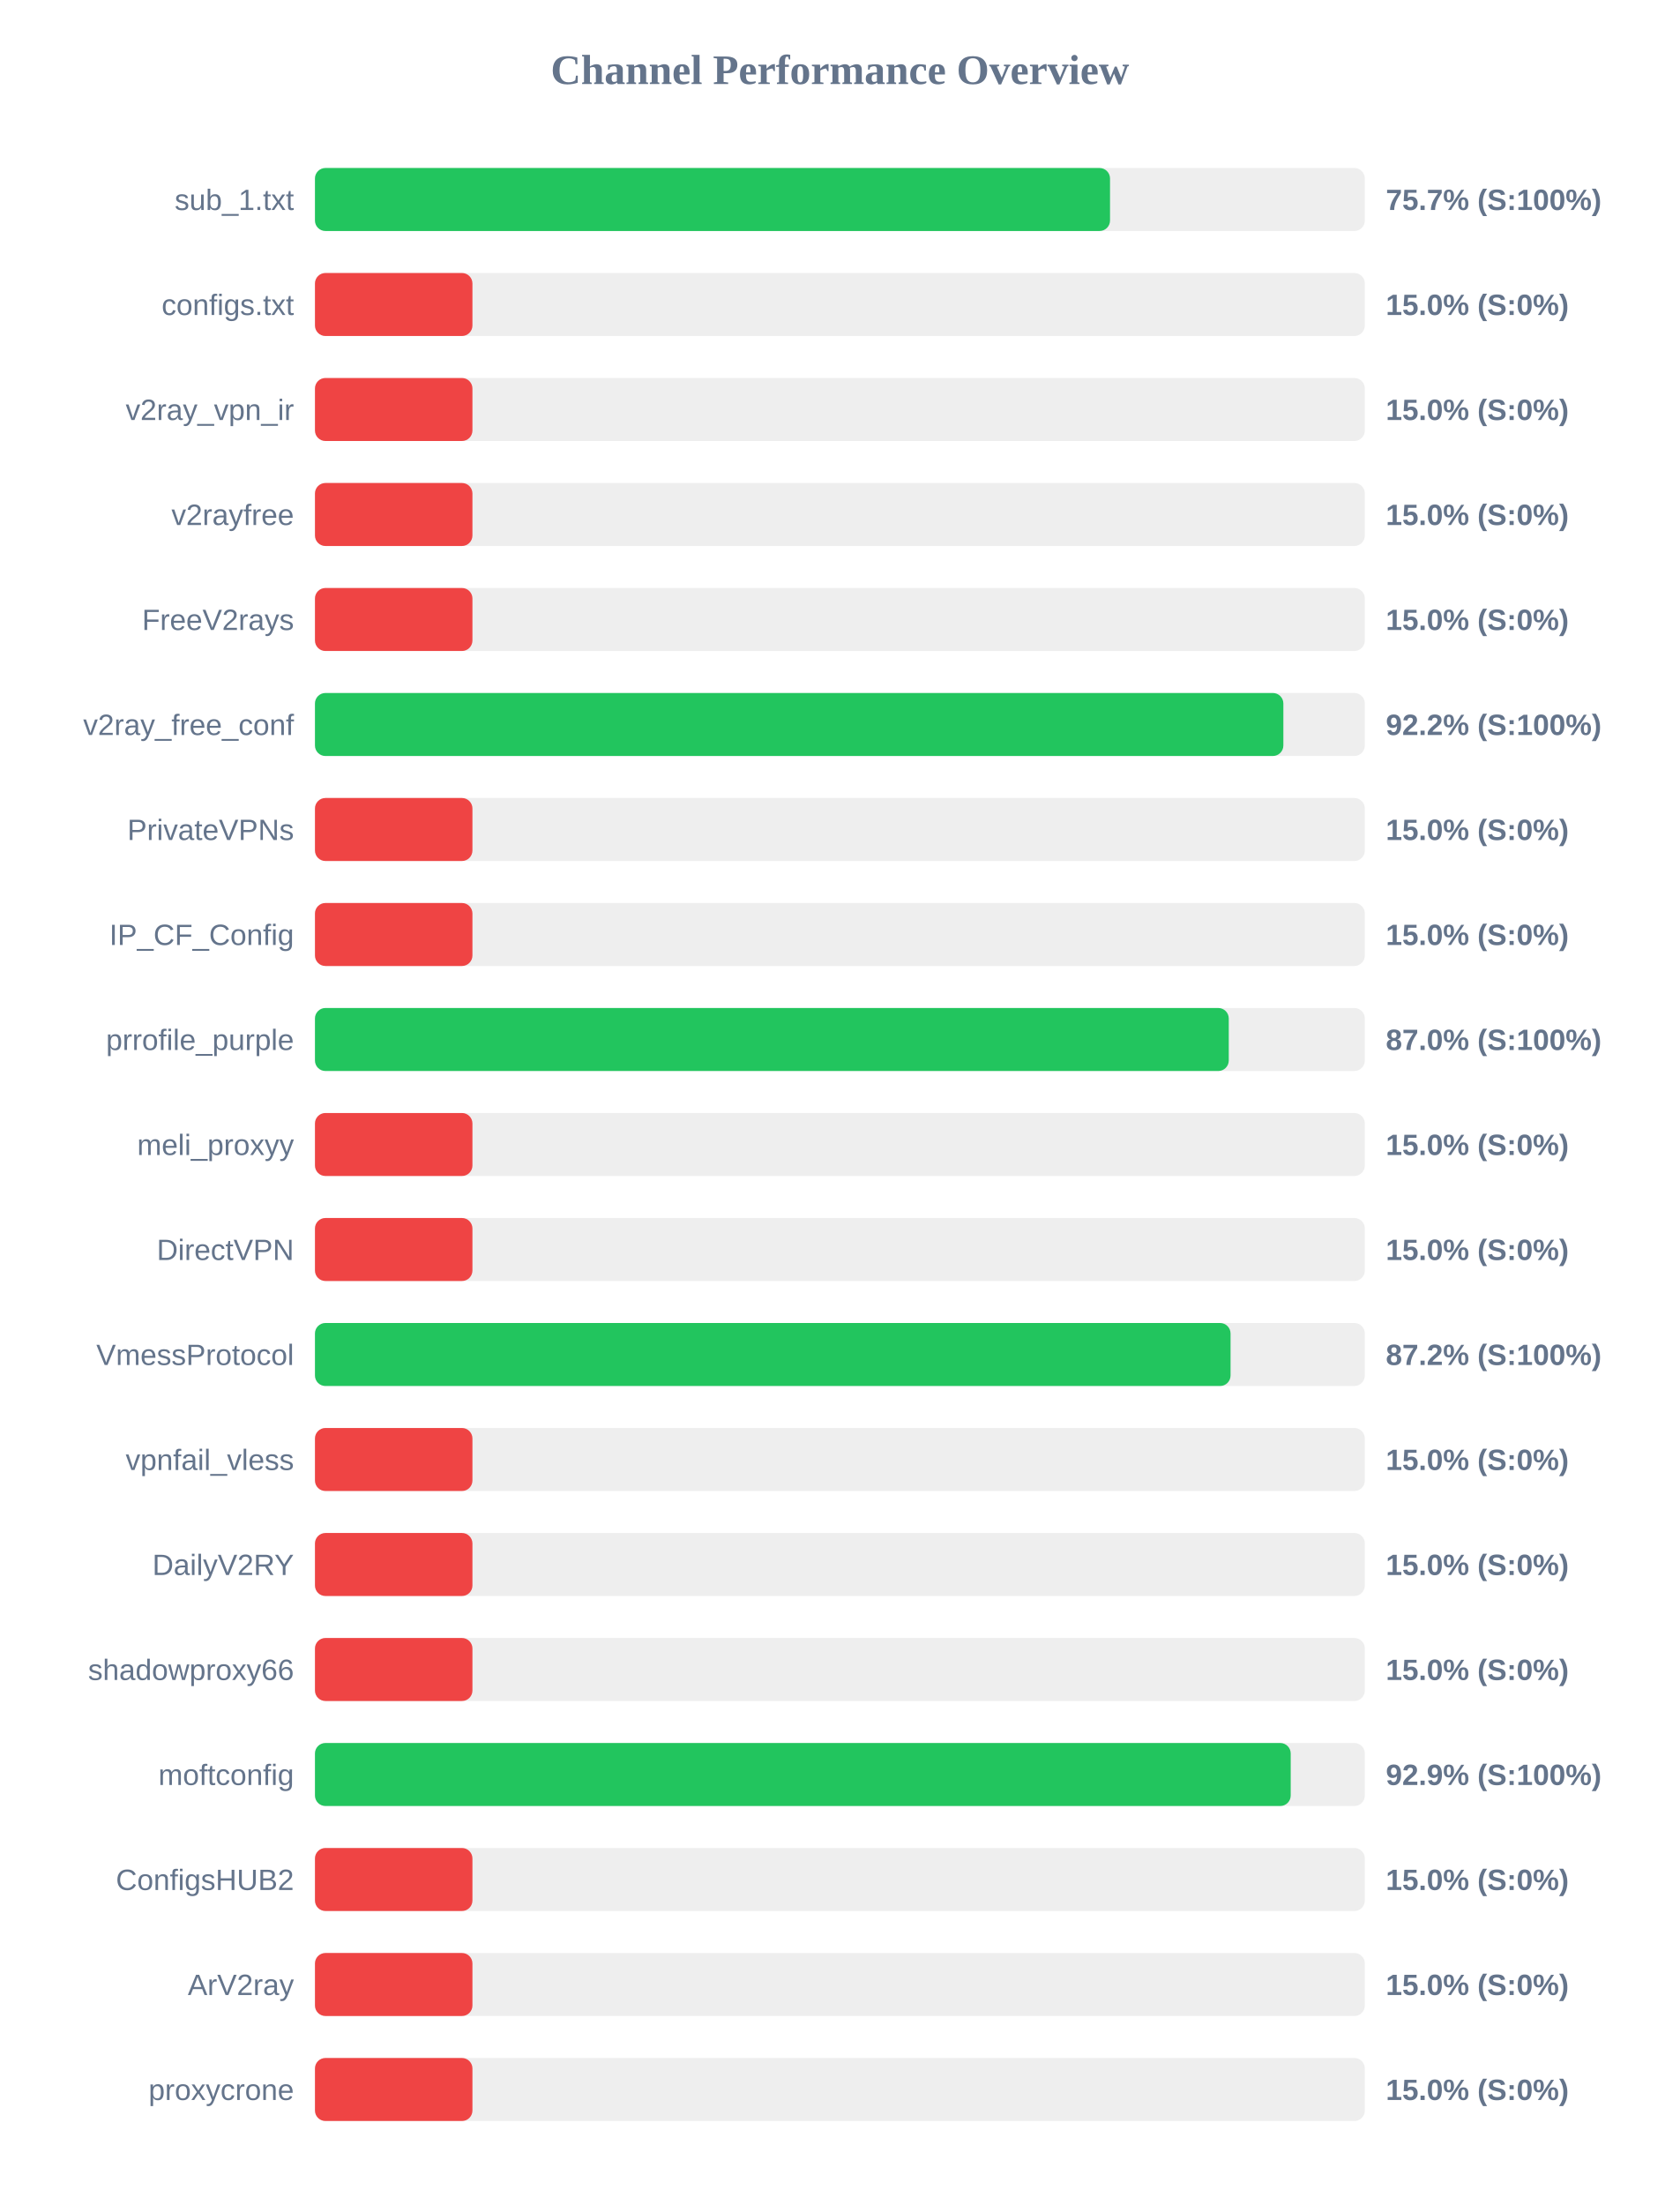
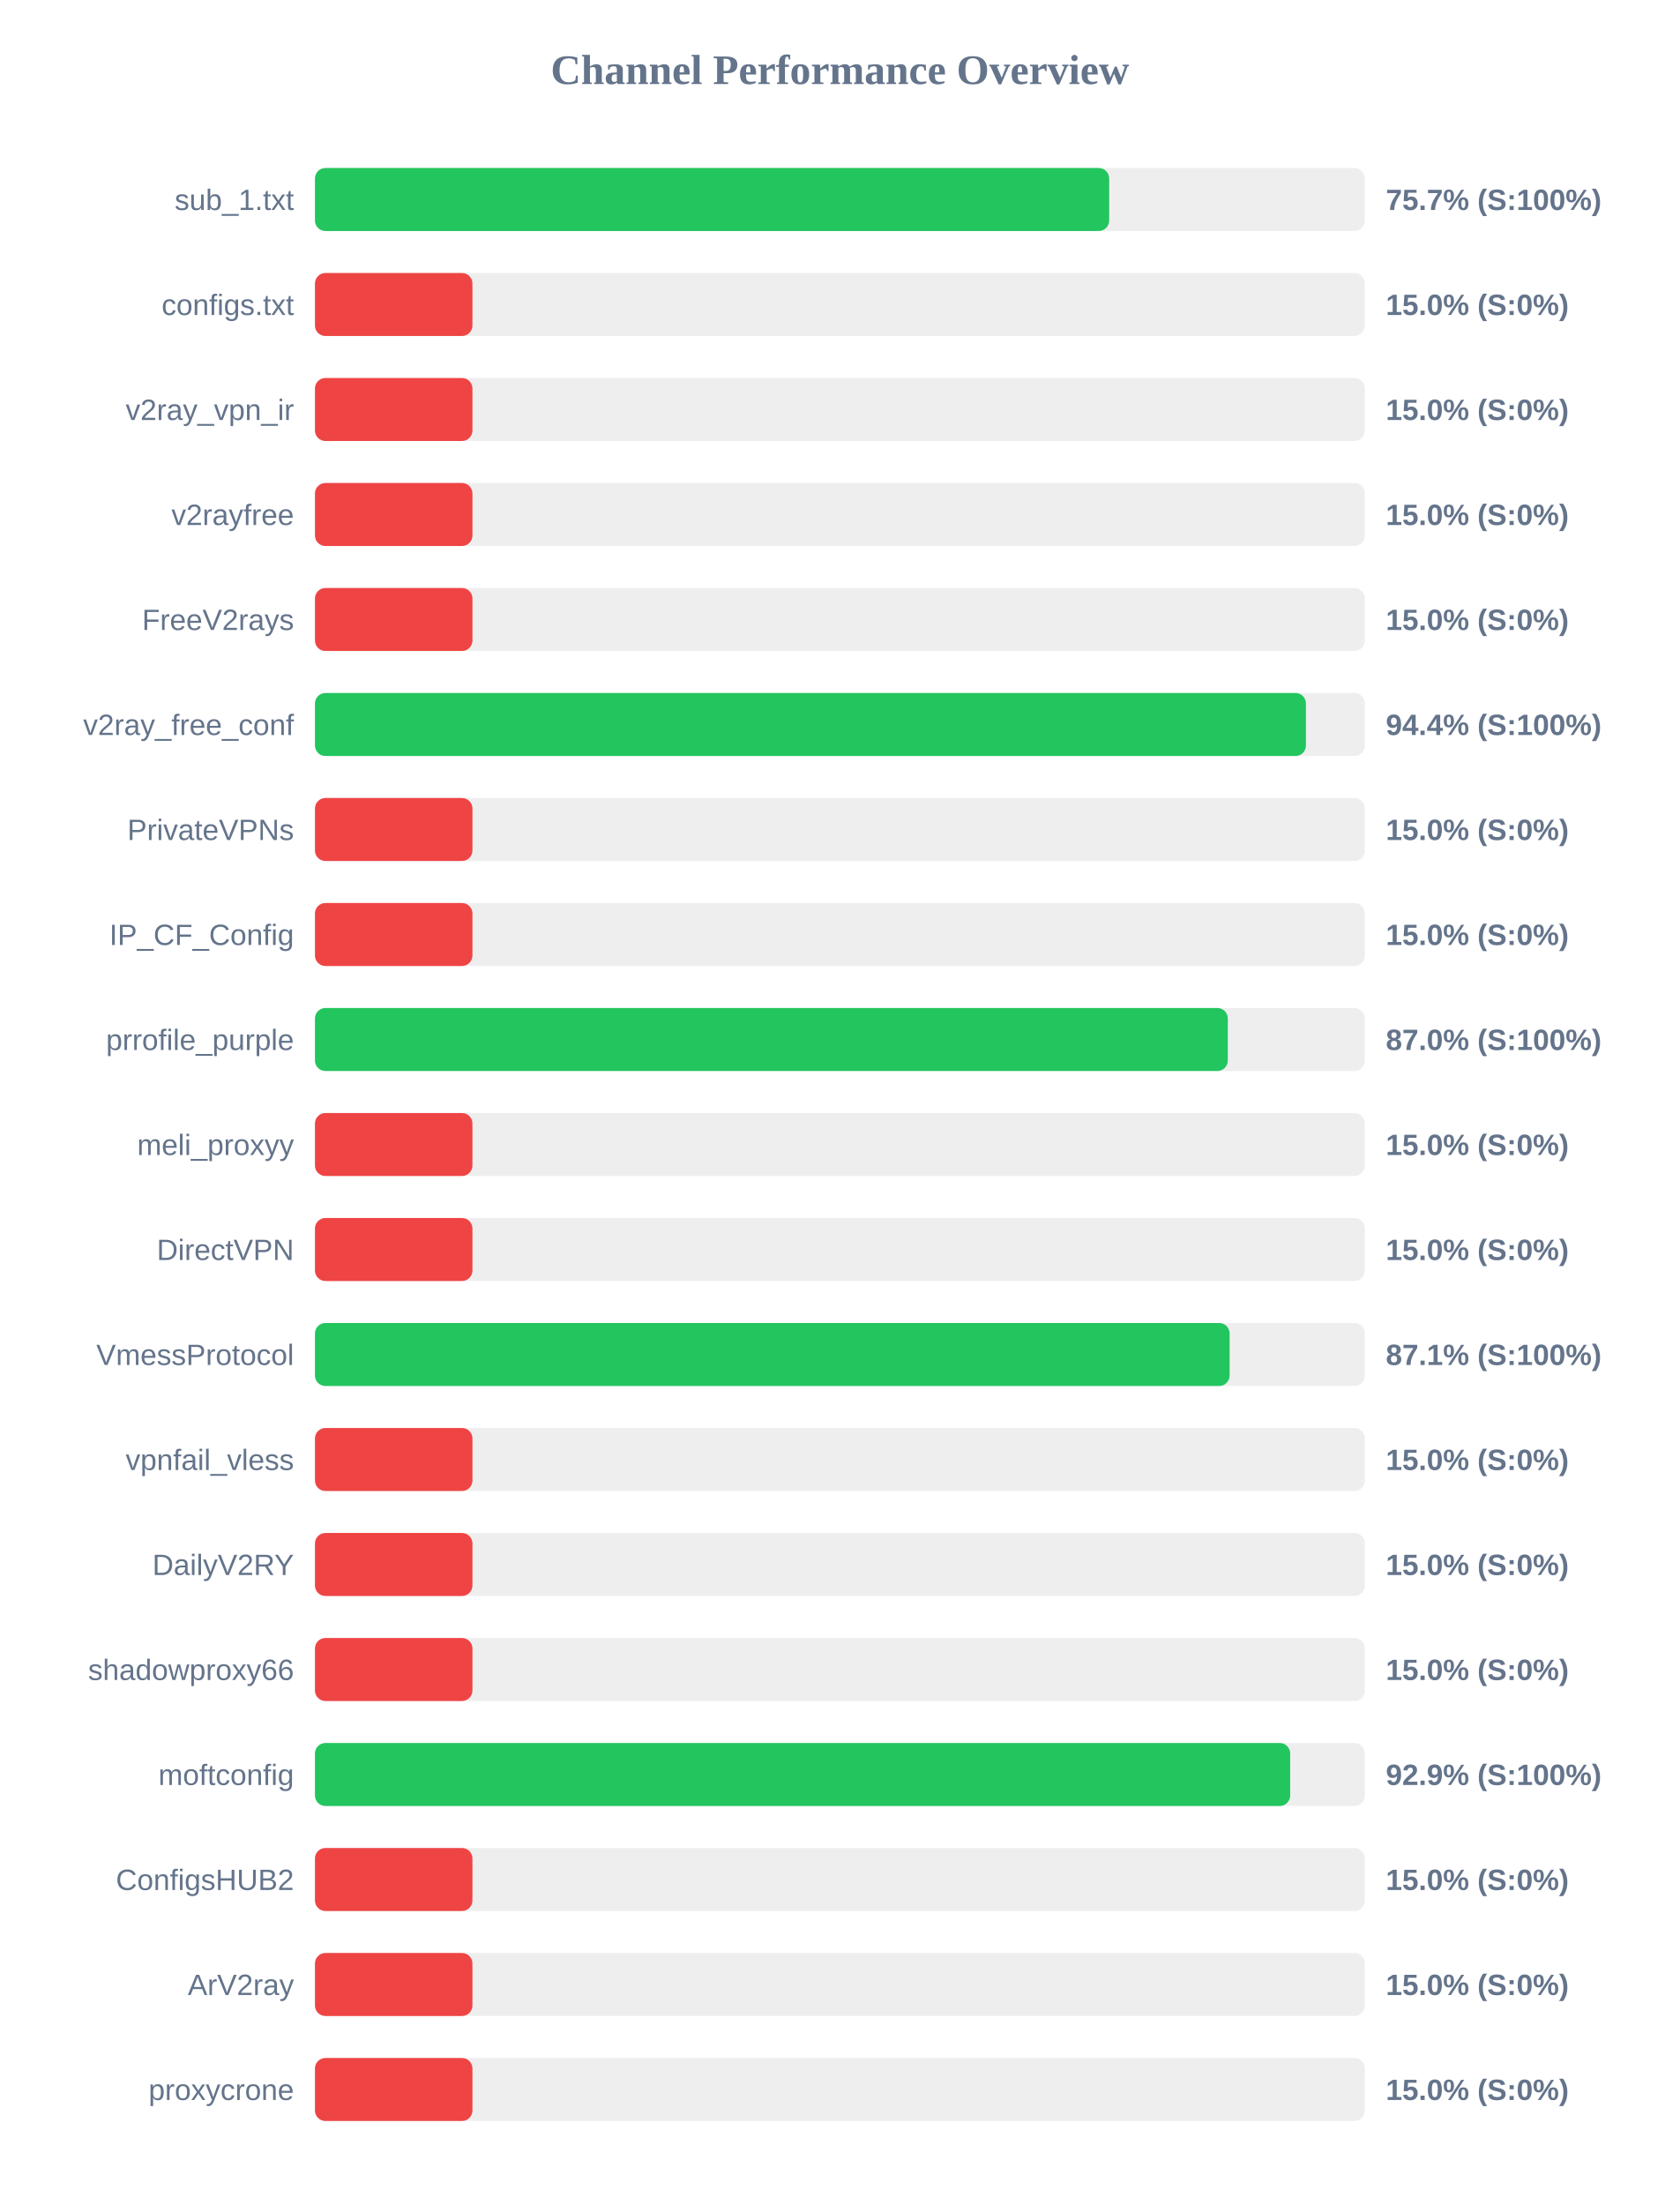
<svg xmlns="http://www.w3.org/2000/svg" width="800" height="1050" version="1.1">
  <style>
        .row { font: 14px Arial; fill: #64748b; }
        .score { font: bold 14px Arial; fill: #64748b; }
    </style>
  <text x="400" y="40" text-anchor="middle" font-size="20px" font-weight="bold" fill="#64748b">Channel Performance Overview</text>
  <rect x="150" y="80" width="500" height="30" fill="#eee" rx="5" />
-   <rect x="150" y="80" width="378.65" height="30" fill="#22c55e" rx="5" />
+   <rect x="150" y="80" width="378.25" height="30" fill="#22c55e" rx="5" />
  <text x="140" y="100" text-anchor="end" class="row">sub_1.txt</text>
  <text x="660" y="100" text-anchor="start" class="score">75.7% (S:100%)</text>
  <rect x="150" y="130" width="500" height="30" fill="#eee" rx="5" />
  <rect x="150" y="130" width="75.0" height="30" fill="#ef4444" rx="5" />
  <text x="140" y="150" text-anchor="end" class="row">configs.txt</text>
  <text x="660" y="150" text-anchor="start" class="score">15.0% (S:0%)</text>
  <rect x="150" y="180" width="500" height="30" fill="#eee" rx="5" />
  <rect x="150" y="180" width="75.0" height="30" fill="#ef4444" rx="5" />
  <text x="140" y="200" text-anchor="end" class="row">v2ray_vpn_ir</text>
  <text x="660" y="200" text-anchor="start" class="score">15.0% (S:0%)</text>
  <rect x="150" y="230" width="500" height="30" fill="#eee" rx="5" />
  <rect x="150" y="230" width="75.0" height="30" fill="#ef4444" rx="5" />
  <text x="140" y="250" text-anchor="end" class="row">v2rayfree</text>
  <text x="660" y="250" text-anchor="start" class="score">15.0% (S:0%)</text>
  <rect x="150" y="280" width="500" height="30" fill="#eee" rx="5" />
  <rect x="150" y="280" width="75.0" height="30" fill="#ef4444" rx="5" />
  <text x="140" y="300" text-anchor="end" class="row">FreeV2rays</text>
  <text x="660" y="300" text-anchor="start" class="score">15.0% (S:0%)</text>
  <rect x="150" y="330" width="500" height="30" fill="#eee" rx="5" />
-   <rect x="150" y="330" width="461.2" height="30" fill="#22c55e" rx="5" />
+   <rect x="150" y="330" width="471.95" height="30" fill="#22c55e" rx="5" />
  <text x="140" y="350" text-anchor="end" class="row">v2ray_free_conf</text>
-   <text x="660" y="350" text-anchor="start" class="score">92.2% (S:100%)</text>
+   <text x="660" y="350" text-anchor="start" class="score">94.4% (S:100%)</text>
  <rect x="150" y="380" width="500" height="30" fill="#eee" rx="5" />
  <rect x="150" y="380" width="75.0" height="30" fill="#ef4444" rx="5" />
  <text x="140" y="400" text-anchor="end" class="row">PrivateVPNs</text>
  <text x="660" y="400" text-anchor="start" class="score">15.0% (S:0%)</text>
  <rect x="150" y="430" width="500" height="30" fill="#eee" rx="5" />
  <rect x="150" y="430" width="75.0" height="30" fill="#ef4444" rx="5" />
  <text x="140" y="450" text-anchor="end" class="row">IP_CF_Config</text>
  <text x="660" y="450" text-anchor="start" class="score">15.0% (S:0%)</text>
  <rect x="150" y="480" width="500" height="30" fill="#eee" rx="5" />
-   <rect x="150" y="480" width="435.2" height="30" fill="#22c55e" rx="5" />
+   <rect x="150" y="480" width="434.75" height="30" fill="#22c55e" rx="5" />
  <text x="140" y="500" text-anchor="end" class="row">prrofile_purple</text>
  <text x="660" y="500" text-anchor="start" class="score">87.0% (S:100%)</text>
  <rect x="150" y="530" width="500" height="30" fill="#eee" rx="5" />
  <rect x="150" y="530" width="75.0" height="30" fill="#ef4444" rx="5" />
  <text x="140" y="550" text-anchor="end" class="row">meli_proxyy</text>
  <text x="660" y="550" text-anchor="start" class="score">15.0% (S:0%)</text>
  <rect x="150" y="580" width="500" height="30" fill="#eee" rx="5" />
  <rect x="150" y="580" width="75.0" height="30" fill="#ef4444" rx="5" />
  <text x="140" y="600" text-anchor="end" class="row">DirectVPN</text>
  <text x="660" y="600" text-anchor="start" class="score">15.0% (S:0%)</text>
  <rect x="150" y="630" width="500" height="30" fill="#eee" rx="5" />
-   <rect x="150" y="630" width="436.05" height="30" fill="#22c55e" rx="5" />
+   <rect x="150" y="630" width="435.6" height="30" fill="#22c55e" rx="5" />
  <text x="140" y="650" text-anchor="end" class="row">VmessProtocol</text>
-   <text x="660" y="650" text-anchor="start" class="score">87.2% (S:100%)</text>
+   <text x="660" y="650" text-anchor="start" class="score">87.1% (S:100%)</text>
  <rect x="150" y="680" width="500" height="30" fill="#eee" rx="5" />
  <rect x="150" y="680" width="75.0" height="30" fill="#ef4444" rx="5" />
  <text x="140" y="700" text-anchor="end" class="row">vpnfail_vless</text>
  <text x="660" y="700" text-anchor="start" class="score">15.0% (S:0%)</text>
  <rect x="150" y="730" width="500" height="30" fill="#eee" rx="5" />
  <rect x="150" y="730" width="75.0" height="30" fill="#ef4444" rx="5" />
  <text x="140" y="750" text-anchor="end" class="row">DailyV2RY</text>
  <text x="660" y="750" text-anchor="start" class="score">15.0% (S:0%)</text>
  <rect x="150" y="780" width="500" height="30" fill="#eee" rx="5" />
  <rect x="150" y="780" width="75.0" height="30" fill="#ef4444" rx="5" />
  <text x="140" y="800" text-anchor="end" class="row">shadowproxy66</text>
  <text x="660" y="800" text-anchor="start" class="score">15.0% (S:0%)</text>
  <rect x="150" y="830" width="500" height="30" fill="#eee" rx="5" />
-   <rect x="150" y="830" width="464.7" height="30" fill="#22c55e" rx="5" />
+   <rect x="150" y="830" width="464.45" height="30" fill="#22c55e" rx="5" />
  <text x="140" y="850" text-anchor="end" class="row">moftconfig</text>
  <text x="660" y="850" text-anchor="start" class="score">92.9% (S:100%)</text>
  <rect x="150" y="880" width="500" height="30" fill="#eee" rx="5" />
  <rect x="150" y="880" width="75.0" height="30" fill="#ef4444" rx="5" />
  <text x="140" y="900" text-anchor="end" class="row">ConfigsHUB2</text>
  <text x="660" y="900" text-anchor="start" class="score">15.0% (S:0%)</text>
  <rect x="150" y="930" width="500" height="30" fill="#eee" rx="5" />
  <rect x="150" y="930" width="75.0" height="30" fill="#ef4444" rx="5" />
  <text x="140" y="950" text-anchor="end" class="row">ArV2ray</text>
  <text x="660" y="950" text-anchor="start" class="score">15.0% (S:0%)</text>
  <rect x="150" y="980" width="500" height="30" fill="#eee" rx="5" />
  <rect x="150" y="980" width="75.0" height="30" fill="#ef4444" rx="5" />
  <text x="140" y="1000" text-anchor="end" class="row">proxycrone</text>
  <text x="660" y="1000" text-anchor="start" class="score">15.0% (S:0%)</text>
</svg>
